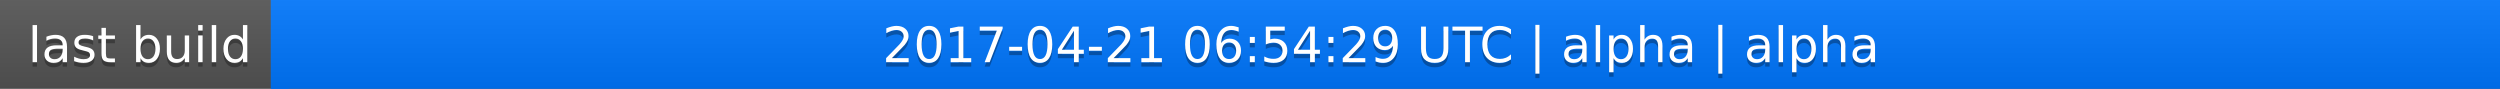
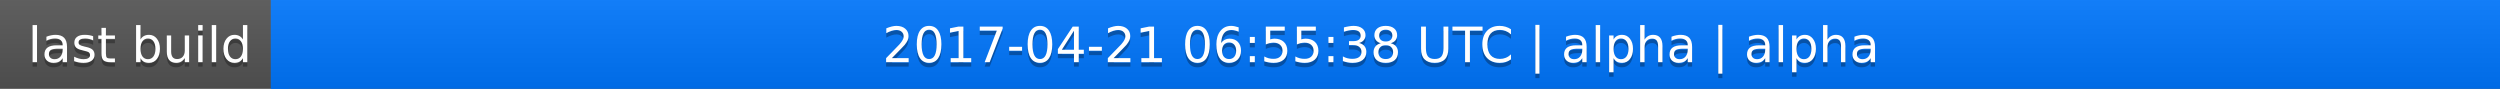
<svg xmlns="http://www.w3.org/2000/svg" width="563" height="20">
  <linearGradient id="a" x2="0" y2="100%">
    <stop offset="0" stop-color="#bbb" stop-opacity=".1" />
    <stop offset="1" stop-opacity=".1" />
  </linearGradient>
  <rect rx="0" width="563" height="20" fill="#555" />
  <rect rx="0" x="61" width="502" height="20" fill="#07f" />
  <path fill="#07f" d="M61 0h4v20h-4z" />
  <rect rx="0" width="563" height="20" fill="url(#a)" />
  <g fill="#fff" text-anchor="middle" font-family="DejaVu Sans,Verdana,Geneva,sans-serif" font-size="11">
    <text x="31.5" y="15" fill="#010101" fill-opacity=".3">last build</text>
    <text x="31.5" y="14">last build</text>
-     <text x="311" y="15" fill="#010101" fill-opacity=".3">2017-04-21 06:54:29 UTC | alpha | alpha</text>
-     <text x="311" y="14">2017-04-21 06:54:29 UTC | alpha | alpha</text>
+     <text x="311" y="15" fill="#010101" fill-opacity=".3">2017-04-21 06:55:38 UTC | alpha | alpha</text>
+     <text x="311" y="14">2017-04-21 06:55:38 UTC | alpha | alpha</text>
  </g>
</svg>
